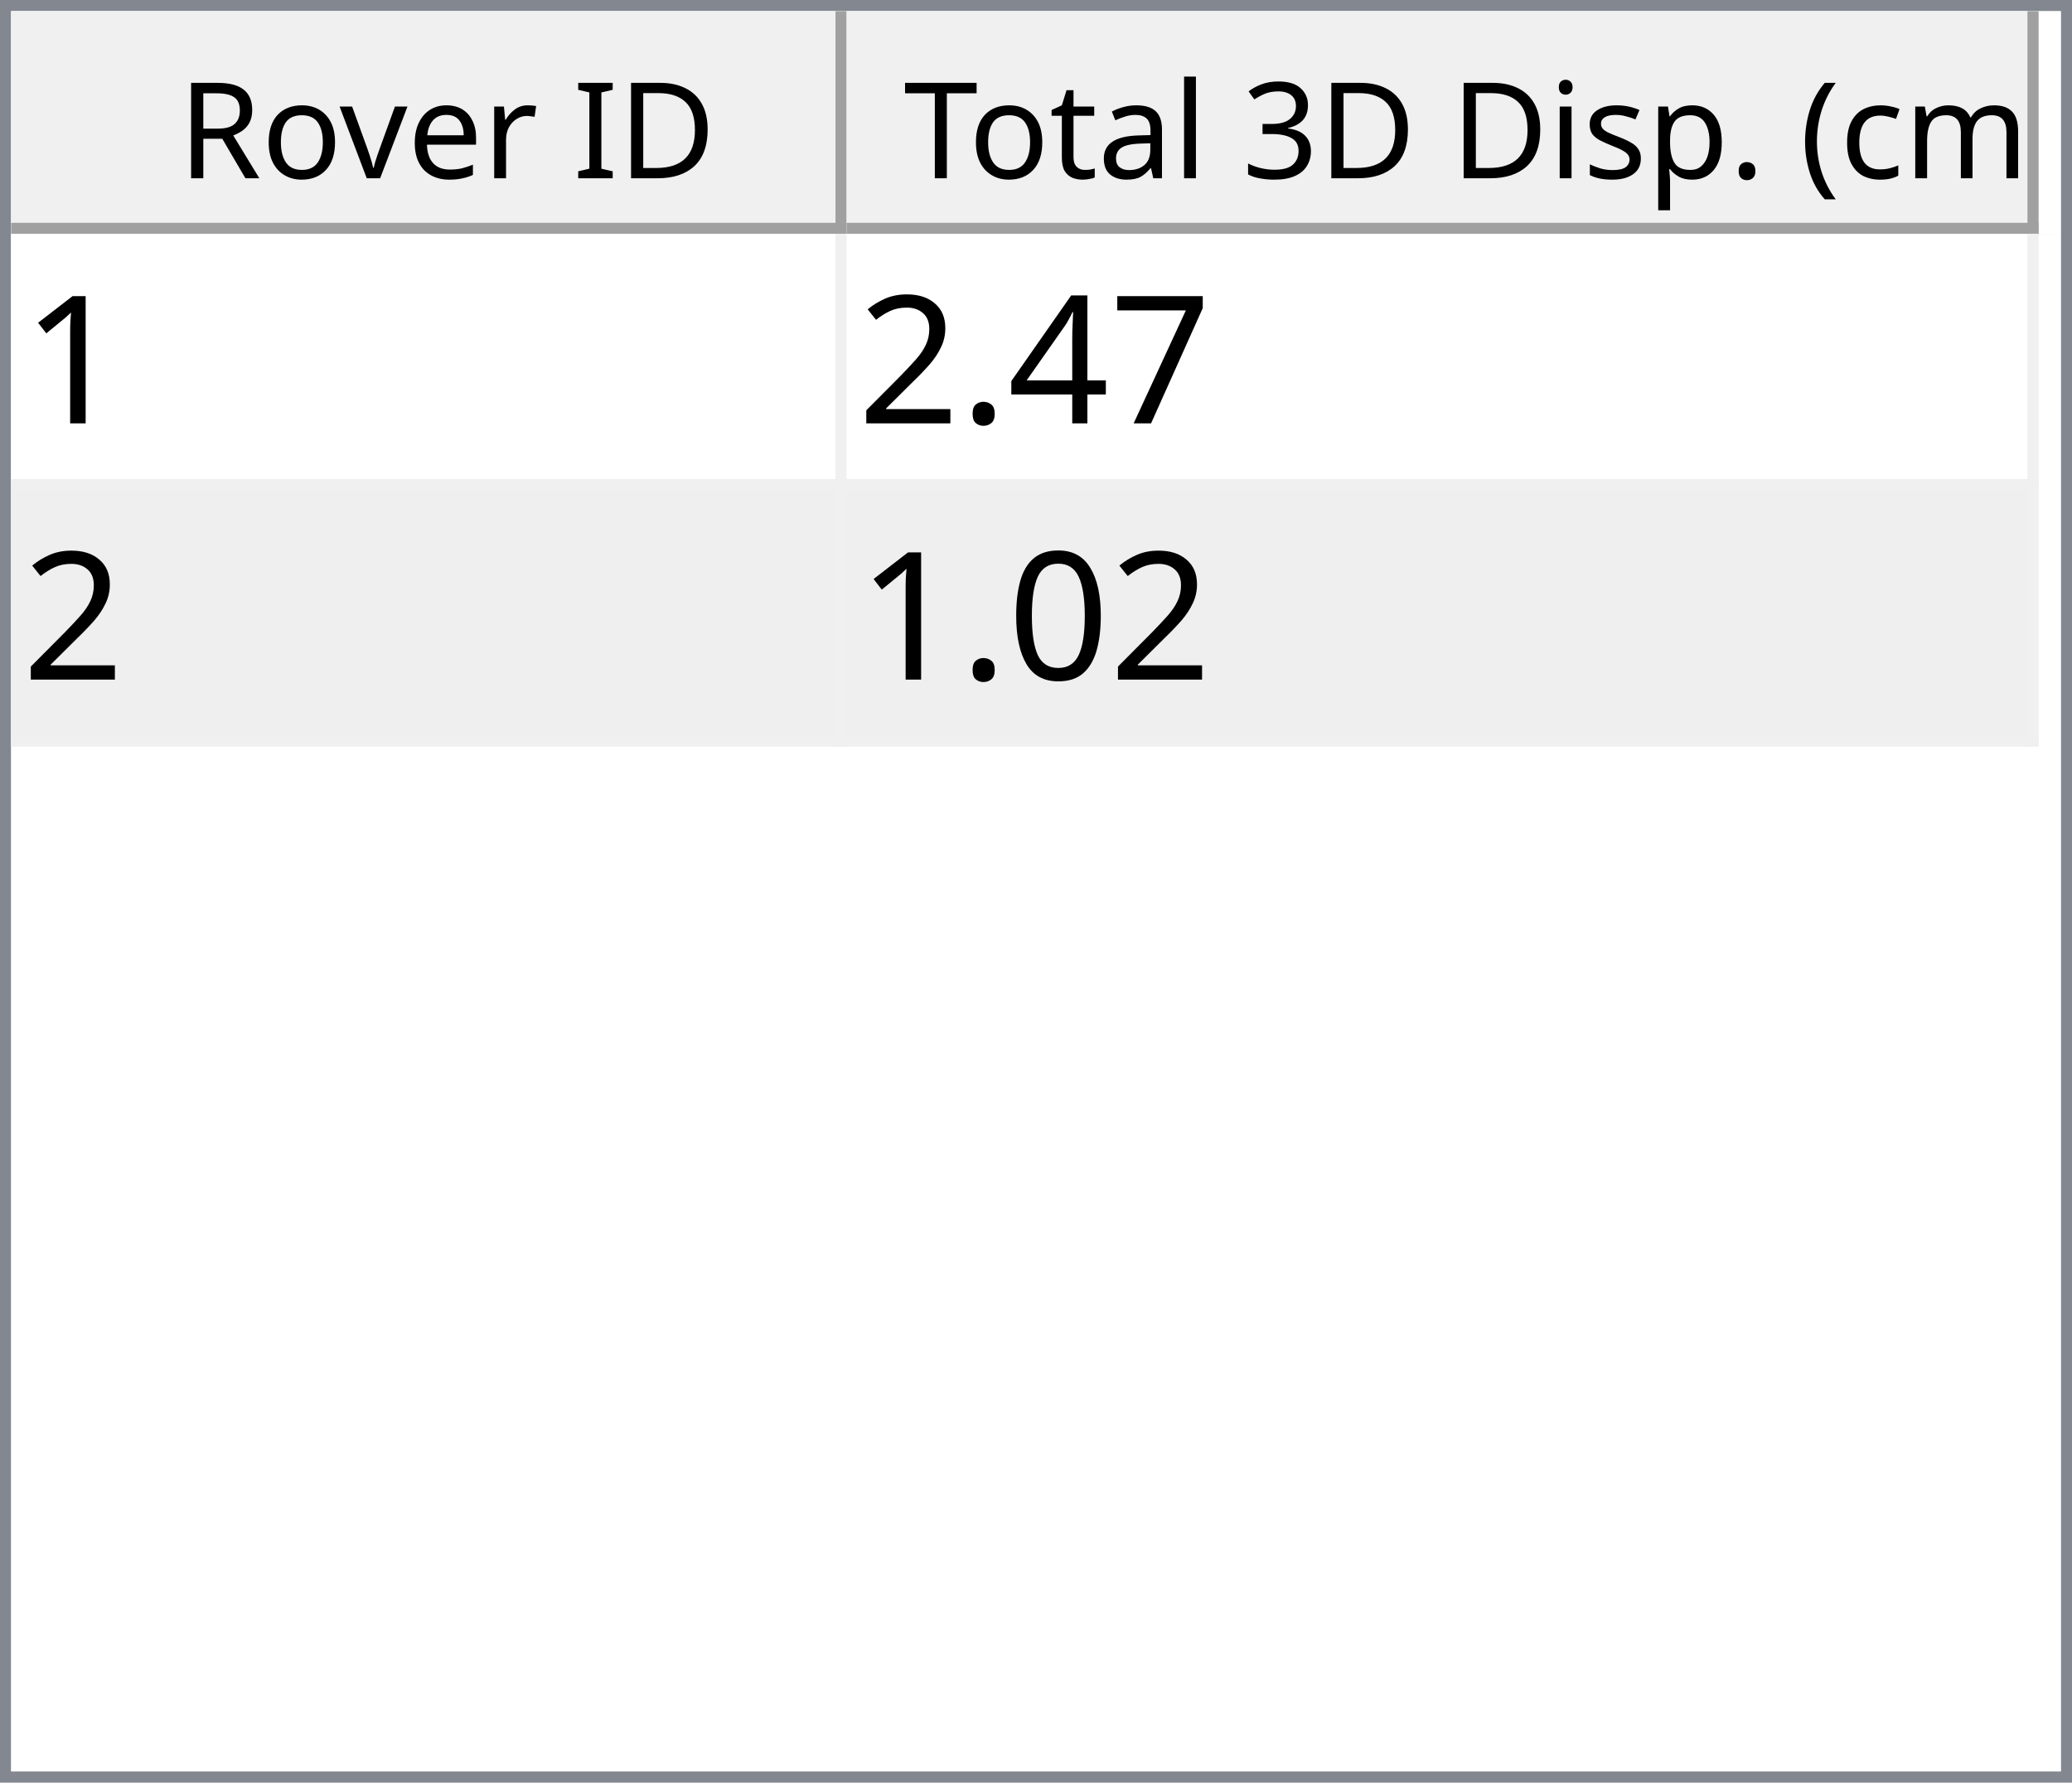
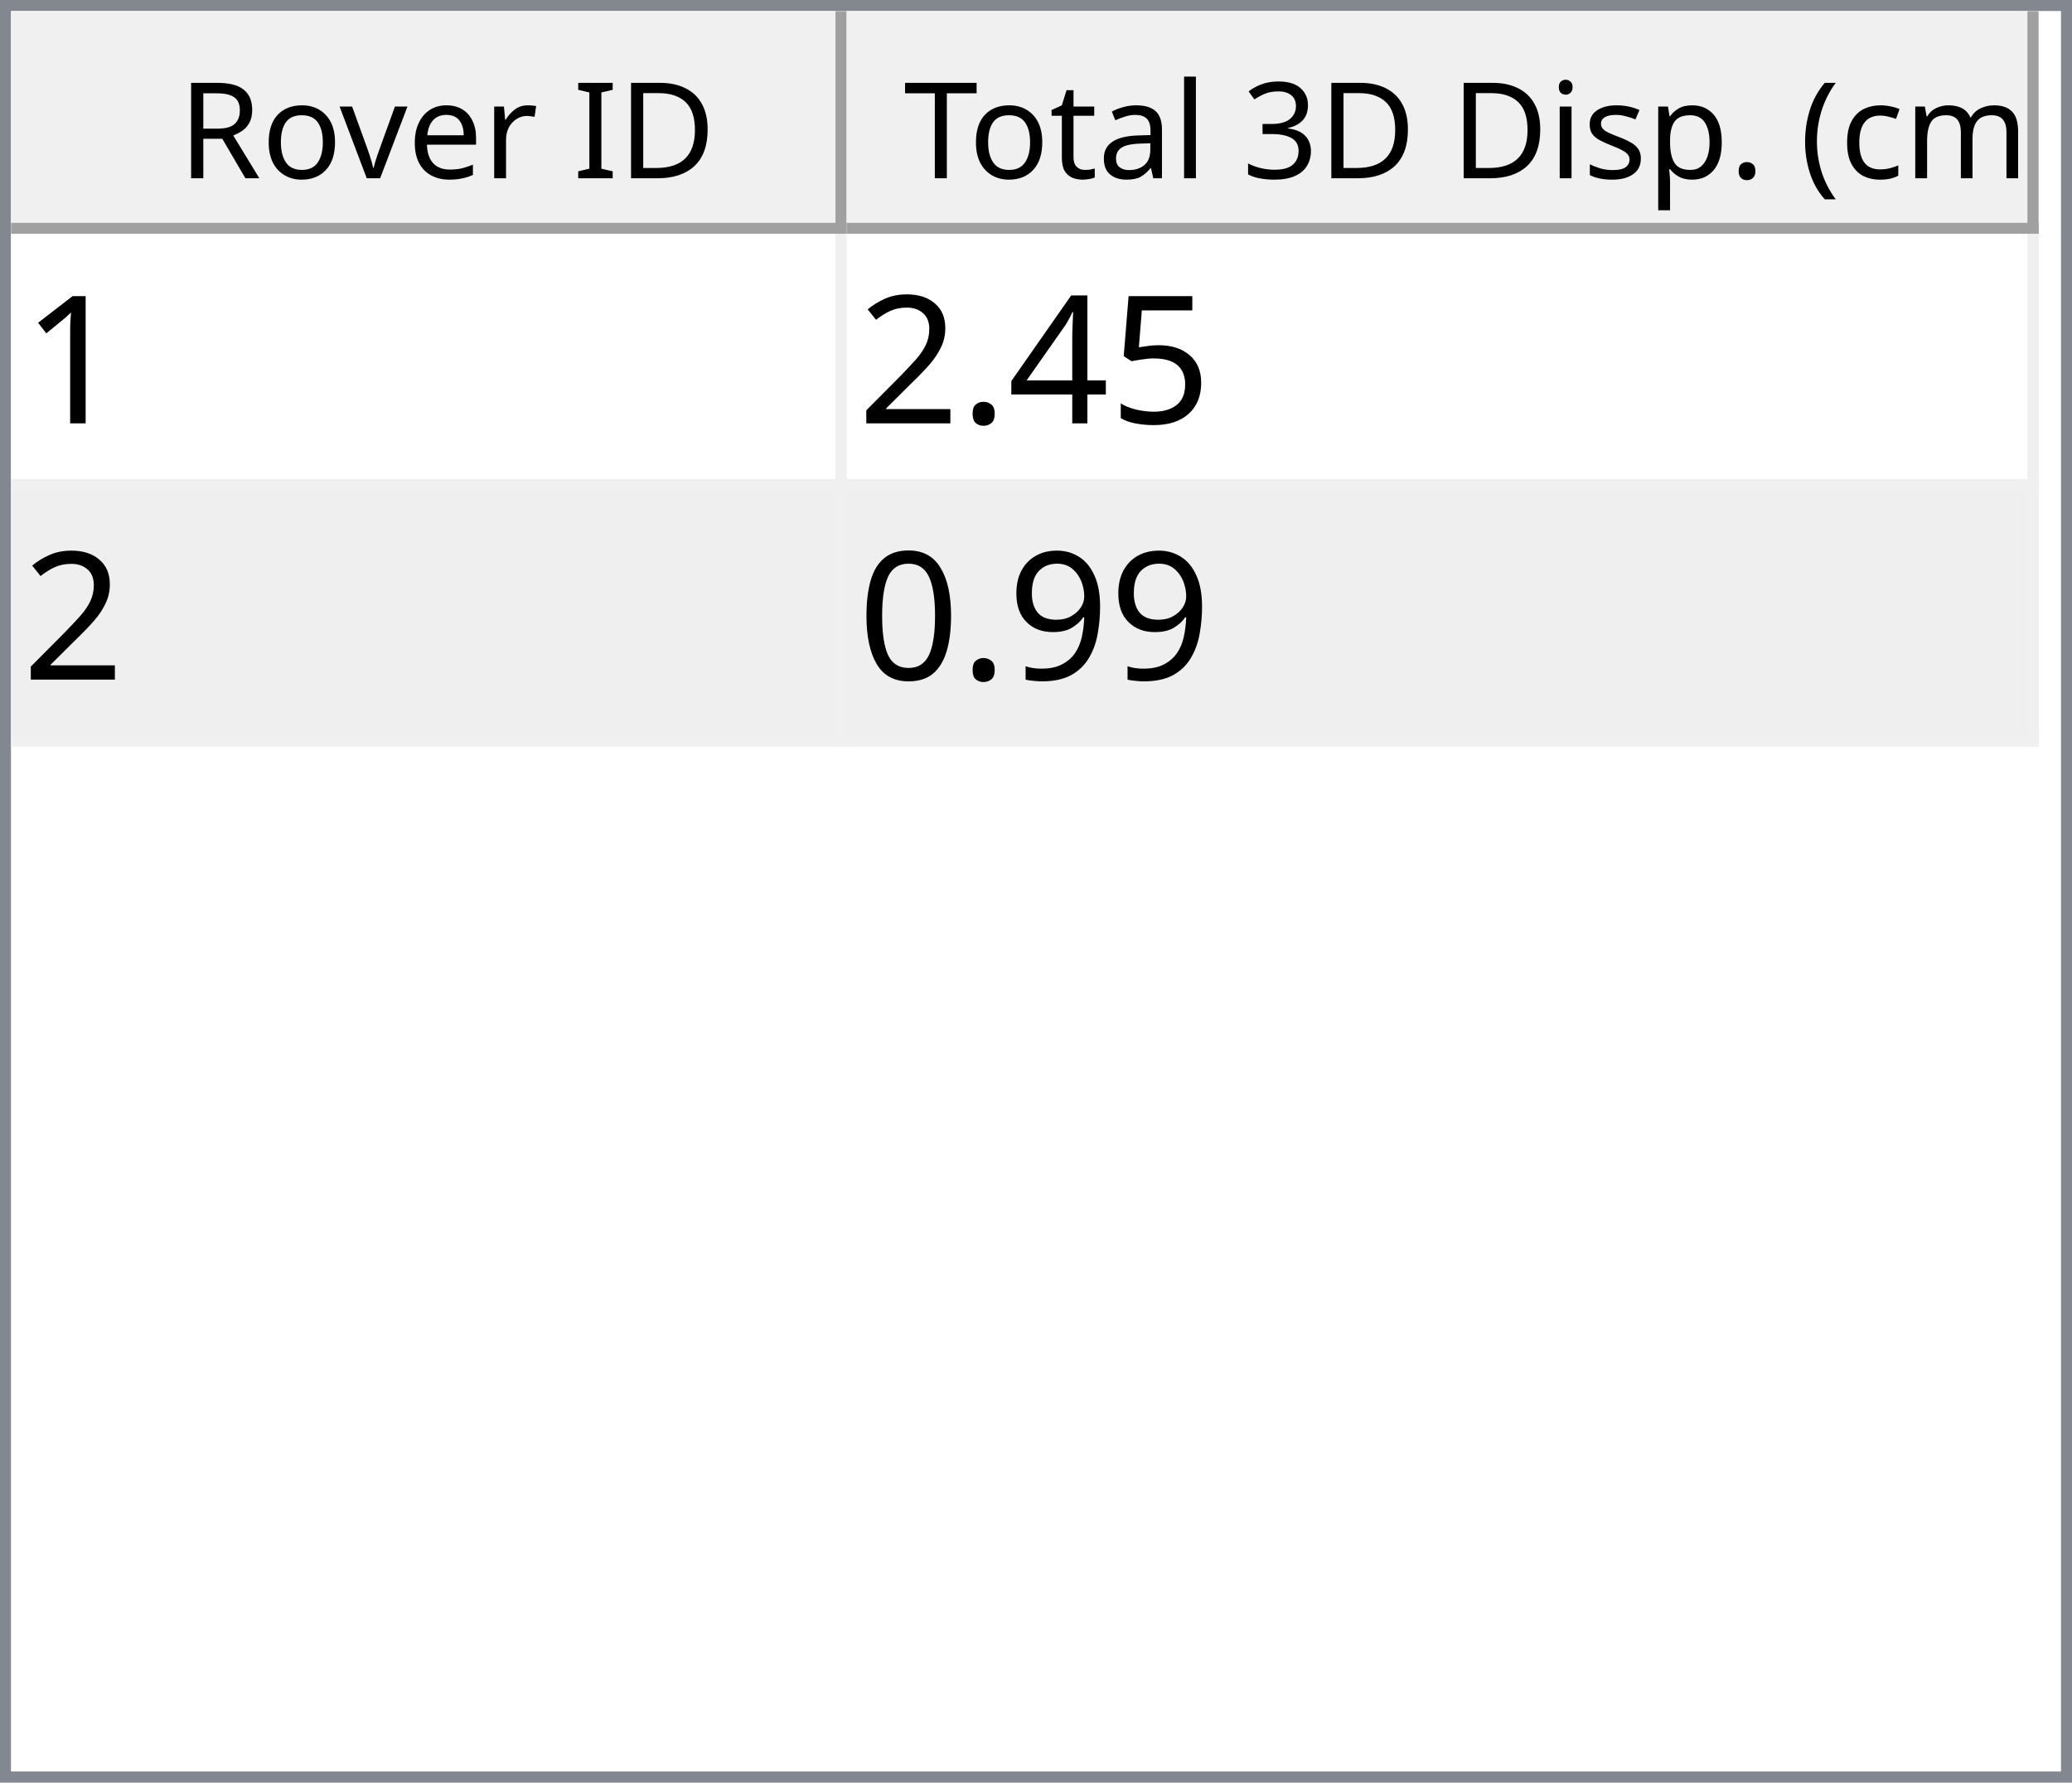
<svg xmlns="http://www.w3.org/2000/svg" style="fill-opacity:1; color-rendering:auto; color-interpolation:auto; text-rendering:auto; stroke:black; stroke-linecap:square; stroke-miterlimit:10; shape-rendering:auto; stroke-opacity:1; fill:black; stroke-dasharray:none; font-weight:normal; stroke-width:1; font-family:'Dialog'; font-style:normal; stroke-linejoin:miter; font-size:12px; stroke-dashoffset:0; image-rendering:auto;" width="186" height="160">
  <defs id="genericDefs" />
  <g>
    <defs id="defs1">
      <clipPath clipPathUnits="userSpaceOnUse" id="clipPath1">
        <path d="M0 0 L186 0 L186 160 L0 160 L0 0 Z" />
      </clipPath>
      <clipPath clipPathUnits="userSpaceOnUse" id="clipPath2">
        <path d="M0 0 L0 160 L186 160 L186 0 Z" />
      </clipPath>
      <clipPath clipPathUnits="userSpaceOnUse" id="clipPath3">
        <path d="M0 0 L0 20 L184 20 L184 0 Z" />
      </clipPath>
      <clipPath clipPathUnits="userSpaceOnUse" id="clipPath4">
        <path d="M0 0 L0 20 L75 20 L75 0 Z" />
      </clipPath>
      <clipPath clipPathUnits="userSpaceOnUse" id="clipPath5">
        <path d="M1 1 L1 19 L74 19 L74 1 Z" />
      </clipPath>
      <clipPath clipPathUnits="userSpaceOnUse" id="clipPath6">
        <path d="M0 0 L0 18 L73 18 L73 0 Z" />
      </clipPath>
      <clipPath clipPathUnits="userSpaceOnUse" id="clipPath7">
        <path d="M-0.5 -0.5 L-0.5 19.5 L74.5 19.5 L74.5 -0.5 Z" />
      </clipPath>
      <clipPath clipPathUnits="userSpaceOnUse" id="clipPath8">
        <path d="M0 0 L0 20 L107 20 L107 0 Z" />
      </clipPath>
      <clipPath clipPathUnits="userSpaceOnUse" id="clipPath9">
        <path d="M1 1 L1 19 L106 19 L106 1 Z" />
      </clipPath>
      <clipPath clipPathUnits="userSpaceOnUse" id="clipPath10">
        <path d="M0 0 L0 18 L105 18 L105 0 Z" />
      </clipPath>
      <clipPath clipPathUnits="userSpaceOnUse" id="clipPath11">
        <path d="M-0.5 -0.5 L-0.5 19.5 L106.5 19.5 L106.5 -0.5 Z" />
      </clipPath>
      <clipPath clipPathUnits="userSpaceOnUse" id="clipPath12">
        <path d="M0 0 L0 138 L184 138 L184 0 Z" />
      </clipPath>
      <clipPath clipPathUnits="userSpaceOnUse" id="clipPath13">
        <path d="M0 0 L0 46 L182 46 L182 0 Z" />
      </clipPath>
      <clipPath clipPathUnits="userSpaceOnUse" id="clipPath14">
        <path d="M-0.5 -0.5 L-0.5 45.5 L181.5 45.5 L181.5 -0.5 Z" />
      </clipPath>
      <clipPath clipPathUnits="userSpaceOnUse" id="clipPath15">
        <path d="M0 0 L0 22 L74 22 L74 0 Z" />
      </clipPath>
      <clipPath clipPathUnits="userSpaceOnUse" id="clipPath16">
        <path d="M0 0 L0 22 L106 22 L106 0 Z" />
      </clipPath>
      <font horiz-adv-x="64.551" id="font1">
        <font-face ascent="107.91" descent="25.098" units-per-em="100" style="font-style:normal; font-family:Segoe UI; font-weight:normal;" />
        <missing-glyph horiz-adv-x="64.551" d="M8.109 0 L8.109 68.266 L56.453 68.266 L56.453 0 L8.109 0 ZM15.328 7.234 L49.219 7.234 L49.219 61.031 L15.328 61.031 L15.328 7.234 Z" />
        <glyph unicode="D" horiz-adv-x="70.117" d="M9.188 0 L9.188 70.016 L28.516 70.016 Q65.531 70.016 65.531 35.891 Q65.531 19.672 55.25 9.836 Q44.969 0 27.734 0 L9.188 0 ZM17.391 62.594 L17.391 7.422 L27.828 7.422 Q41.609 7.422 49.273 14.797 Q56.938 22.172 56.938 35.688 Q56.938 62.594 28.328 62.594 L17.391 62.594 Z" />
        <glyph unicode="I" horiz-adv-x="26.611" d="M17.391 0 L9.188 0 L9.188 70.016 L17.391 70.016 L17.391 0 Z" />
        <glyph unicode=" " horiz-adv-x="27.393" d="" />
        <glyph unicode="r" horiz-adv-x="34.766" d="M34.188 41.891 Q32.078 43.5 28.125 43.5 Q23 43.5 19.555 38.672 Q16.109 33.844 16.109 25.484 L16.109 0 L8.109 0 L8.109 50 L16.109 50 L16.109 39.703 L16.312 39.703 Q18.016 44.969 21.531 47.922 Q25.047 50.875 29.391 50.875 Q32.516 50.875 34.188 50.203 L34.188 41.891 Z" />
        <glyph unicode="e" horiz-adv-x="52.295" d="M48.297 23 L12.984 23 Q13.188 14.656 17.484 10.109 Q21.781 5.562 29.297 5.562 Q37.75 5.562 44.828 11.141 L44.828 3.609 Q38.234 -1.172 27.391 -1.172 Q16.797 -1.172 10.742 5.641 Q4.688 12.453 4.688 24.812 Q4.688 36.469 11.305 43.82 Q17.922 51.172 27.734 51.172 Q37.547 51.172 42.922 44.828 Q48.297 38.484 48.297 27.203 L48.297 23 ZM40.094 29.781 Q40.047 36.719 36.75 40.578 Q33.453 44.438 27.594 44.438 Q21.922 44.438 17.969 40.383 Q14.016 36.328 13.094 29.781 L40.094 29.781 Z" />
        <glyph unicode="v" horiz-adv-x="47.9" d="M47.406 50 L27.484 0 L19.625 0 L0.688 50 L9.469 50 L22.172 13.672 Q23.578 9.672 23.922 6.688 L24.125 6.688 Q24.609 10.453 25.688 13.484 L38.969 50 L47.406 50 Z" />
        <glyph unicode="o" horiz-adv-x="58.594" d="M29 -1.172 Q17.922 -1.172 11.305 5.836 Q4.688 12.844 4.688 24.422 Q4.688 37.016 11.57 44.094 Q18.453 51.172 30.172 51.172 Q41.359 51.172 47.633 44.289 Q53.906 37.406 53.906 25.203 Q53.906 13.234 47.141 6.031 Q40.375 -1.172 29 -1.172 ZM29.594 44.438 Q21.875 44.438 17.383 39.188 Q12.891 33.938 12.891 24.703 Q12.891 15.828 17.43 10.695 Q21.969 5.562 29.594 5.562 Q37.359 5.562 41.531 10.594 Q45.703 15.625 45.703 24.906 Q45.703 34.281 41.531 39.359 Q37.359 44.438 29.594 44.438 Z" />
        <glyph unicode="R" horiz-adv-x="59.814" d="M59.375 0 L49.609 0 L37.891 19.625 Q36.281 22.359 34.766 24.289 Q33.25 26.219 31.664 27.438 Q30.078 28.656 28.25 29.219 Q26.422 29.781 24.125 29.781 L17.391 29.781 L17.391 0 L9.188 0 L9.188 70.016 L30.078 70.016 Q34.672 70.016 38.555 68.867 Q42.438 67.719 45.289 65.375 Q48.141 63.031 49.758 59.547 Q51.375 56.062 51.375 51.375 Q51.375 47.703 50.273 44.656 Q49.172 41.609 47.148 39.211 Q45.125 36.812 42.266 35.133 Q39.406 33.453 35.844 32.516 L35.844 32.328 Q37.594 31.547 38.891 30.547 Q40.188 29.547 41.359 28.18 Q42.531 26.812 43.68 25.078 Q44.828 23.344 46.234 21.047 L59.375 0 ZM17.391 62.594 L17.391 37.203 L28.516 37.203 Q31.594 37.203 34.203 38.133 Q36.812 39.062 38.719 40.797 Q40.625 42.531 41.703 45.047 Q42.781 47.562 42.781 50.688 Q42.781 56.297 39.141 59.445 Q35.5 62.594 28.609 62.594 L17.391 62.594 Z" />
        <glyph unicode=")" horiz-adv-x="30.176" d="M8.297 -15.922 L1.172 -15.922 Q16.406 2.344 16.406 26.812 Q16.406 51.469 1.078 70.016 L8.297 70.016 Q23.531 52.156 23.531 26.703 Q23.531 1.375 8.297 -15.922 Z" />
        <glyph unicode="m" horiz-adv-x="86.133" d="M79.109 0 L71.094 0 L71.094 28.719 Q71.094 37.016 68.531 40.727 Q65.969 44.438 59.906 44.438 Q54.781 44.438 51.195 39.75 Q47.609 35.062 47.609 28.516 L47.609 0 L39.594 0 L39.594 29.688 Q39.594 44.438 28.219 44.438 Q22.953 44.438 19.531 40.016 Q16.109 35.594 16.109 28.516 L16.109 0 L8.109 0 L8.109 50 L16.109 50 L16.109 42.094 L16.312 42.094 Q21.625 51.172 31.844 51.172 Q36.969 51.172 40.773 48.312 Q44.578 45.453 46 40.828 Q51.562 51.172 62.594 51.172 Q79.109 51.172 79.109 30.812 L79.109 0 Z" />
        <glyph unicode="c" horiz-adv-x="46.191" d="M42.188 2.297 Q36.422 -1.172 28.516 -1.172 Q17.828 -1.172 11.258 5.789 Q4.688 12.75 4.688 23.828 Q4.688 36.188 11.766 43.68 Q18.844 51.172 30.672 51.172 Q37.25 51.172 42.281 48.734 L42.281 40.531 Q36.719 44.438 30.375 44.438 Q22.703 44.438 17.797 38.945 Q12.891 33.453 12.891 24.516 Q12.891 15.719 17.508 10.641 Q22.125 5.562 29.891 5.562 Q36.422 5.562 42.188 9.906 L42.188 2.297 Z" />
        <glyph unicode="(" horiz-adv-x="30.176" d="M29.109 -15.922 L21.969 -15.922 Q6.844 1.375 6.844 26.703 Q6.844 52.156 21.969 70.016 L29.203 70.016 Q13.875 51.469 13.875 26.812 Q13.875 2.344 29.109 -15.922 Z" />
        <glyph unicode="." horiz-adv-x="21.68" d="M10.891 -1.078 Q8.641 -1.078 7.055 0.539 Q5.469 2.156 5.469 4.391 Q5.469 6.641 7.055 8.273 Q8.641 9.906 10.891 9.906 Q13.188 9.906 14.797 8.273 Q16.406 6.641 16.406 4.391 Q16.406 2.156 14.797 0.539 Q13.188 -1.078 10.891 -1.078 Z" />
        <glyph unicode="p" horiz-adv-x="58.789" d="M16.312 7.234 L16.109 7.234 L16.109 -23 L8.109 -23 L8.109 50 L16.109 50 L16.109 41.219 L16.312 41.219 Q22.219 51.172 33.594 51.172 Q43.266 51.172 48.688 44.461 Q54.109 37.75 54.109 26.469 Q54.109 13.922 48 6.375 Q41.891 -1.172 31.297 -1.172 Q21.578 -1.172 16.312 7.234 ZM16.109 27.391 L16.109 20.406 Q16.109 14.203 20.141 9.883 Q24.172 5.562 30.375 5.562 Q37.641 5.562 41.773 11.133 Q45.906 16.703 45.906 26.609 Q45.906 34.969 42.047 39.703 Q38.188 44.438 31.594 44.438 Q24.609 44.438 20.359 39.578 Q16.109 34.719 16.109 27.391 Z" />
        <glyph unicode="s" horiz-adv-x="42.432" d="M5.078 1.812 L5.078 10.406 Q11.625 5.562 19.484 5.562 Q30.031 5.562 30.031 12.594 Q30.031 14.594 29.125 15.992 Q28.219 17.391 26.68 18.461 Q25.141 19.531 23.07 20.383 Q21 21.234 18.609 22.172 Q15.281 23.484 12.766 24.828 Q10.25 26.172 8.57 27.859 Q6.891 29.547 6.031 31.695 Q5.172 33.844 5.172 36.719 Q5.172 40.234 6.789 42.945 Q8.406 45.656 11.086 47.484 Q13.766 49.312 17.211 50.242 Q20.656 51.172 24.312 51.172 Q30.812 51.172 35.938 48.922 L35.938 40.828 Q30.422 44.438 23.25 44.438 Q21 44.438 19.195 43.922 Q17.391 43.406 16.094 42.477 Q14.797 41.547 14.086 40.258 Q13.375 38.969 13.375 37.406 Q13.375 35.453 14.086 34.133 Q14.797 32.812 16.164 31.789 Q17.531 30.766 19.484 29.938 Q21.438 29.109 23.922 28.125 Q27.25 26.859 29.883 25.516 Q32.516 24.172 34.375 22.484 Q36.234 20.797 37.234 18.602 Q38.234 16.406 38.234 13.375 Q38.234 9.672 36.602 6.938 Q34.969 4.203 32.234 2.398 Q29.5 0.594 25.93 -0.289 Q22.359 -1.172 18.453 -1.172 Q10.75 -1.172 5.078 1.812 Z" />
        <glyph unicode="i" horiz-adv-x="24.219" d="M12.203 62.703 Q10.062 62.703 8.547 64.164 Q7.031 65.625 7.031 67.875 Q7.031 70.125 8.547 71.609 Q10.062 73.094 12.203 73.094 Q14.406 73.094 15.945 71.609 Q17.484 70.125 17.484 67.875 Q17.484 65.719 15.945 64.211 Q14.406 62.703 12.203 62.703 ZM16.109 0 L8.109 0 L8.109 50 L16.109 50 L16.109 0 Z" />
        <glyph unicode="3" horiz-adv-x="53.906" d="M46.531 19.828 Q46.531 15.094 44.75 11.211 Q42.969 7.328 39.719 4.57 Q36.469 1.812 31.93 0.297 Q27.391 -1.219 21.922 -1.219 Q11.922 -1.219 6 2.594 L6 11.188 Q13.094 5.609 22.219 5.609 Q25.875 5.609 28.828 6.539 Q31.781 7.469 33.906 9.227 Q36.031 10.984 37.18 13.477 Q38.328 15.969 38.328 19.094 Q38.328 32.812 18.797 32.812 L12.984 32.812 L12.984 39.594 L18.5 39.594 Q35.797 39.594 35.797 52.484 Q35.797 64.406 22.609 64.406 Q15.188 64.406 8.688 59.422 L8.688 67.188 Q15.375 71.188 24.609 71.188 Q29 71.188 32.57 69.969 Q36.141 68.75 38.68 66.555 Q41.219 64.359 42.609 61.281 Q44 58.203 44 54.5 Q44 40.672 30.031 36.719 L30.031 36.531 Q33.594 36.141 36.625 34.797 Q39.656 33.453 41.852 31.305 Q44.047 29.156 45.289 26.25 Q46.531 23.344 46.531 19.828 Z" />
        <glyph unicode="l" horiz-adv-x="24.219" d="M16.109 0 L8.109 0 L8.109 74.031 L16.109 74.031 L16.109 0 Z" />
        <glyph unicode="a" horiz-adv-x="50.879" d="M43.891 0 L35.891 0 L35.891 7.812 L35.688 7.812 Q30.469 -1.172 20.312 -1.172 Q12.844 -1.172 8.617 2.781 Q4.391 6.734 4.391 13.281 Q4.391 27.297 20.906 29.594 L35.891 31.688 Q35.891 44.438 25.594 44.438 Q16.547 44.438 9.281 38.281 L9.281 46.484 Q16.656 51.172 26.266 51.172 Q43.891 51.172 43.891 32.516 L43.891 0 ZM35.891 25.297 L23.828 23.641 Q18.266 22.859 15.43 20.875 Q12.594 18.891 12.594 13.875 Q12.594 10.203 15.211 7.883 Q17.828 5.562 22.172 5.562 Q28.125 5.562 32.008 9.742 Q35.891 13.922 35.891 20.312 L35.891 25.297 Z" />
        <glyph unicode="t" horiz-adv-x="33.887" d="M31.297 0.484 Q28.469 -1.078 23.828 -1.078 Q10.688 -1.078 10.688 13.578 L10.688 43.172 L2.094 43.172 L2.094 50 L10.688 50 L10.688 62.203 L18.703 64.797 L18.703 50 L31.297 50 L31.297 43.172 L18.703 43.172 L18.703 14.984 Q18.703 9.969 20.414 7.82 Q22.125 5.672 26.078 5.672 Q29.109 5.672 31.297 7.328 L31.297 0.484 Z" />
        <glyph unicode="T" horiz-adv-x="52.393" d="M50.594 62.594 L30.375 62.594 L30.375 0 L22.172 0 L22.172 62.594 L2 62.594 L2 70.016 L50.594 70.016 L50.594 62.594 Z" />
      </font>
      <font horiz-adv-x="75.0" id="font2">
        <font-face ascent="100.537" descent="21.973" units-per-em="100" style="font-style:normal; font-family:sans-serif; font-weight:normal;" />
        <missing-glyph horiz-adv-x="75.0" d="M12.5 0 L12.5 62.5 L62.5 62.5 L62.5 0 L12.5 0 ZM14.062 1.562 L60.938 1.562 L60.938 60.938 L14.062 60.938 L14.062 1.562 Z" />
        <glyph unicode="1" horiz-adv-x="55.615" d="M37.25 0 L28.469 0 L28.469 56 Q25.297 52.984 20.141 49.953 Q14.984 46.922 10.891 45.406 L10.891 53.906 Q18.266 57.375 23.781 62.305 Q29.297 67.234 31.594 71.875 L37.25 71.875 L37.25 0 Z" />
-         <glyph unicode="7" horiz-adv-x="55.615" d="M4.734 62.203 L4.734 70.656 L51.078 70.656 L51.078 63.812 Q44.234 56.547 37.523 44.484 Q30.812 32.422 27.156 19.672 Q24.516 10.688 23.781 0 L14.75 0 Q14.891 8.453 18.062 20.414 Q21.234 32.375 27.172 43.484 Q33.109 54.594 39.797 62.203 L4.734 62.203 Z" />
+         <glyph unicode="5" horiz-adv-x="55.615" d="M4.156 18.75 L13.375 19.531 Q14.406 12.797 18.141 9.398 Q21.875 6 27.156 6 Q33.5 6 37.891 10.789 Q42.281 15.578 42.281 23.484 Q42.281 31 38.062 35.352 Q33.844 39.703 27 39.703 Q22.75 39.703 19.336 37.773 Q15.922 35.844 13.969 32.766 L5.719 33.844 L12.641 70.609 L48.25 70.609 L48.25 62.203 L19.672 62.203 L15.828 42.969 Q22.266 47.469 29.344 47.469 Q38.719 47.469 45.164 40.969 Q51.609 34.469 51.609 24.266 Q51.609 14.547 45.953 7.469 Q39.062 -1.219 27.156 -1.219 Q17.391 -1.219 11.211 4.25 Q5.031 9.719 4.156 18.75 Z" />
        <glyph unicode="4" horiz-adv-x="55.615" d="M32.328 0 L32.328 17.141 L1.266 17.141 L1.266 25.203 L33.938 71.578 L41.109 71.578 L41.109 25.203 L50.781 25.203 L50.781 17.141 L41.109 17.141 L41.109 0 L32.328 0 ZM32.328 25.203 L32.328 57.469 L9.906 25.203 L32.328 25.203 Z" />
        <glyph unicode="." horiz-adv-x="27.783" d="M9.078 0 L9.078 10.016 L19.094 10.016 L19.094 0 L9.078 0 Z" />
        <glyph unicode="2" horiz-adv-x="55.615" d="M50.344 8.453 L50.344 0 L3.031 0 Q2.938 3.172 4.047 6.109 Q5.859 10.938 9.836 15.625 Q13.812 20.312 21.344 26.469 Q33.016 36.031 37.117 41.625 Q41.219 47.219 41.219 52.203 Q41.219 57.422 37.477 61.008 Q33.734 64.594 27.734 64.594 Q21.391 64.594 17.578 60.789 Q13.766 56.984 13.719 50.25 L4.688 51.172 Q5.609 61.281 11.664 66.578 Q17.719 71.875 27.938 71.875 Q38.234 71.875 44.242 66.164 Q50.25 60.453 50.25 52 Q50.25 47.703 48.492 43.555 Q46.734 39.406 42.656 34.812 Q38.578 30.219 29.109 22.219 Q21.188 15.578 18.945 13.211 Q16.703 10.844 15.234 8.453 L50.344 8.453 Z" />
+         <glyph unicode="9" horiz-adv-x="55.615" d="M5.469 16.547 L13.922 17.328 Q14.984 11.375 18.016 8.688 Q21.047 6 25.781 6 Q29.828 6 32.883 7.859 Q35.938 9.719 37.891 12.82 Q39.844 15.922 41.164 21.195 Q42.484 26.469 42.484 31.938 Q42.484 32.516 42.438 33.688 Q39.797 29.5 35.234 26.883 Q30.672 24.266 25.344 24.266 Q16.453 24.266 10.305 30.711 Q4.156 37.156 4.156 47.703 Q4.156 58.594 10.578 65.234 Q17 71.875 26.656 71.875 Q33.641 71.875 39.43 68.117 Q45.219 64.359 48.219 57.398 Q51.219 50.438 51.219 37.25 Q51.219 23.531 48.242 15.406 Q45.266 7.281 39.383 3.031 Q33.5 -1.219 25.594 -1.219 Q17.188 -1.219 11.867 3.445 Q6.547 8.109 5.469 16.547 ZM41.453 48.141 Q41.453 55.719 37.43 60.156 Q33.406 64.594 27.734 64.594 Q21.875 64.594 17.531 59.812 Q13.188 55.031 13.188 47.406 Q13.188 40.578 17.312 36.305 Q21.438 32.031 27.484 32.031 Q33.594 32.031 37.523 36.305 Q41.453 40.578 41.453 48.141 Z" />
        <glyph unicode="0" horiz-adv-x="55.615" d="M4.156 35.297 Q4.156 48 6.766 55.742 Q9.375 63.484 14.523 67.68 Q19.672 71.875 27.484 71.875 Q33.25 71.875 37.594 69.555 Q41.938 67.234 44.773 62.867 Q47.609 58.5 49.219 52.227 Q50.828 45.953 50.828 35.297 Q50.828 22.703 48.242 14.969 Q45.656 7.234 40.508 3.008 Q35.359 -1.219 27.484 -1.219 Q17.141 -1.219 11.234 6.203 Q4.156 15.141 4.156 35.297 ZM13.188 35.297 Q13.188 17.672 17.312 11.836 Q21.438 6 27.484 6 Q33.547 6 37.672 11.859 Q41.797 17.719 41.797 35.297 Q41.797 52.984 37.672 58.789 Q33.547 64.594 27.391 64.594 Q21.344 64.594 17.719 59.469 Q13.188 52.938 13.188 35.297 Z" />
      </font>
    </defs>
    <g style="fill:white; stroke:white;">
      <rect x="0" y="0" width="186" style="clip-path:url(#clipPath1); stroke:none;" height="160" />
    </g>
    <g style="fill:white; text-rendering:optimizeSpeed; color-rendering:optimizeSpeed; image-rendering:optimizeSpeed; shape-rendering:crispEdges; stroke:white; color-interpolation:sRGB;">
      <rect x="0" width="186" height="160" y="0" style="stroke:none;" />
      <path style="stroke:none;" d="M0 160 L186 160 L186 0 L0 0 Z" />
    </g>
    <g style="fill:rgb(240,240,240); font-family:'Segoe UI'; stroke:rgb(240,240,240);">
      <rect x="0" y="0" width="186" style="clip-path:url(#clipPath2); stroke:none;" height="160" />
    </g>
    <g style="fill:rgb(130,135,144); font-family:'Segoe UI'; stroke:rgb(130,135,144);">
      <path d="M0 0 L186 0 L186 160 L0 160 L0 0 ZM1 1 L185 1 L185 159 L1 159 L1 1 Z" style="fill-rule:evenodd; clip-path:url(#clipPath2); stroke:none;" />
    </g>
    <g style="fill:white; font-family:'Segoe UI'; stroke:white;" transform="translate(1,1)">
      <rect x="0" y="0" width="184" style="clip-path:url(#clipPath3); stroke:none;" height="20" />
    </g>
    <g style="fill:rgb(240,240,240); font-family:'Segoe UI'; stroke:rgb(240,240,240);" transform="translate(1,1)">
      <rect x="0" y="0" width="75" style="clip-path:url(#clipPath4); stroke:none;" height="20" />
    </g>
    <g style="font-family:'Segoe UI';" transform="translate(2,2)">
      <text x="14" xml:space="preserve" y="14" style="clip-path:url(#clipPath6); stroke:none;">Rover ID</text>
    </g>
    <g style="fill:rgb(160,160,160); font-family:'Segoe UI'; stroke:rgb(160,160,160); stroke-linejoin:bevel;" transform="translate(1.5,1.5)">
      <line x1="74" x2="74" y1="0" style="fill:none; clip-path:url(#clipPath7);" y2="19" />
    </g>
    <g style="fill:rgb(160,160,160); font-family:'Segoe UI'; stroke:rgb(160,160,160); stroke-linejoin:bevel;" transform="matrix(1,0,0,1,1,1) translate(0.5,0.5)">
      <line x1="0" x2="74" y1="19" style="fill:none; clip-path:url(#clipPath7);" y2="19" />
    </g>
    <g style="fill:rgb(240,240,240); font-family:'Segoe UI'; stroke:rgb(240,240,240);" transform="translate(76,1)">
      <rect x="0" y="0" width="107" style="clip-path:url(#clipPath8); stroke:none;" height="20" />
    </g>
    <g style="font-family:'Segoe UI';" transform="translate(77,2)">
      <text x="1" xml:space="preserve" y="14" style="clip-path:url(#clipPath10); stroke:none;"> Total 3D Disp. (cm)</text>
    </g>
    <g style="fill:rgb(160,160,160); font-family:'Segoe UI'; stroke:rgb(160,160,160); stroke-linejoin:bevel;" transform="translate(76.5,1.5)">
      <line x1="106" x2="106" y1="0" style="fill:none; clip-path:url(#clipPath11);" y2="19" />
    </g>
    <g style="fill:rgb(160,160,160); font-family:'Segoe UI'; stroke:rgb(160,160,160); stroke-linejoin:bevel;" transform="matrix(1,0,0,1,76,1) translate(0.5,0.5)">
      <line x1="0" x2="106" y1="19" style="fill:none; clip-path:url(#clipPath11);" y2="19" />
    </g>
    <g style="fill:white; font-family:'Segoe UI'; stroke:white;" transform="translate(1,21)">
      <rect x="0" y="0" width="184" style="clip-path:url(#clipPath12); stroke:none;" height="138" />
    </g>
    <g style="fill:rgb(240,240,240); font-size:16px; font-family:sans-serif; stroke:rgb(240,240,240);" transform="translate(1,21)">
      <rect x="0" y="0" width="182" style="clip-path:url(#clipPath13); stroke:none;" height="46" />
      <line transform="translate(0.5,0.5)" x1="0" x2="181" y1="22" style="clip-path:url(#clipPath14); fill:none; stroke-linejoin:bevel;" y2="22" />
    </g>
    <g transform="matrix(1,0,0,1,1,21) translate(0.5,0.5)" style="fill:rgb(240,240,240); font-size:16px; font-family:sans-serif; stroke:rgb(240,240,240); stroke-linejoin:bevel;">
      <line x1="0" x2="181" y1="45" style="fill:none; clip-path:url(#clipPath14);" y2="45" />
    </g>
    <g transform="matrix(1,0,0,1,1,21) translate(0.5,0.5)" style="fill:rgb(240,240,240); font-size:16px; font-family:sans-serif; stroke:rgb(240,240,240); stroke-linejoin:bevel;">
      <line x1="74" x2="74" y1="0" style="fill:none; clip-path:url(#clipPath14);" y2="45" />
    </g>
    <g transform="matrix(1,0,0,1,1,21) translate(0.5,0.5)" style="fill:rgb(240,240,240); font-size:16px; font-family:sans-serif; stroke:rgb(240,240,240); stroke-linejoin:bevel;">
      <line x1="181" x2="181" y1="0" style="fill:none; clip-path:url(#clipPath14);" y2="45" />
    </g>
    <g style="fill:white; font-size:16px; font-family:sans-serif; stroke:white;" transform="matrix(1,0,0,1,1,21)">
      <rect x="0" y="0" width="74" style="clip-path:url(#clipPath15); stroke:none;" height="22" />
      <text x="1" y="17" style="fill:black; clip-path:url(#clipPath15); stroke:none;" xml:space="preserve">1</text>
    </g>
    <g style="fill:white; font-size:16px; font-family:sans-serif; stroke:white;" transform="matrix(1,0,0,1,1,21) translate(75,0)">
      <rect x="0" y="0" width="106" style="clip-path:url(#clipPath16); stroke:none;" height="22" />
-       <text x="1" y="17" style="fill:black; clip-path:url(#clipPath16); stroke:none;" xml:space="preserve">2.47</text>
+       <text x="1" y="17" style="fill:black; clip-path:url(#clipPath16); stroke:none;" xml:space="preserve">2.45</text>
    </g>
    <g style="fill:rgb(239,239,239); font-size:16px; font-family:sans-serif; stroke:rgb(239,239,239);" transform="matrix(1,0,0,1,1,21) translate(0,23)">
      <rect x="0" y="0" width="74" style="clip-path:url(#clipPath15); stroke:none;" height="22" />
      <text x="1" y="17" style="fill:black; clip-path:url(#clipPath15); stroke:none;" xml:space="preserve">2</text>
    </g>
    <g style="fill:rgb(239,239,239); font-size:16px; font-family:sans-serif; stroke:rgb(239,239,239);" transform="matrix(1,0,0,1,1,21) translate(75,23)">
      <rect x="0" y="0" width="106" style="clip-path:url(#clipPath16); stroke:none;" height="22" />
-       <text x="1" y="17" style="fill:black; clip-path:url(#clipPath16); stroke:none;" xml:space="preserve">1.02</text>
+       <text x="1" y="17" style="fill:black; clip-path:url(#clipPath16); stroke:none;" xml:space="preserve">0.99</text>
    </g>
  </g>
</svg>
